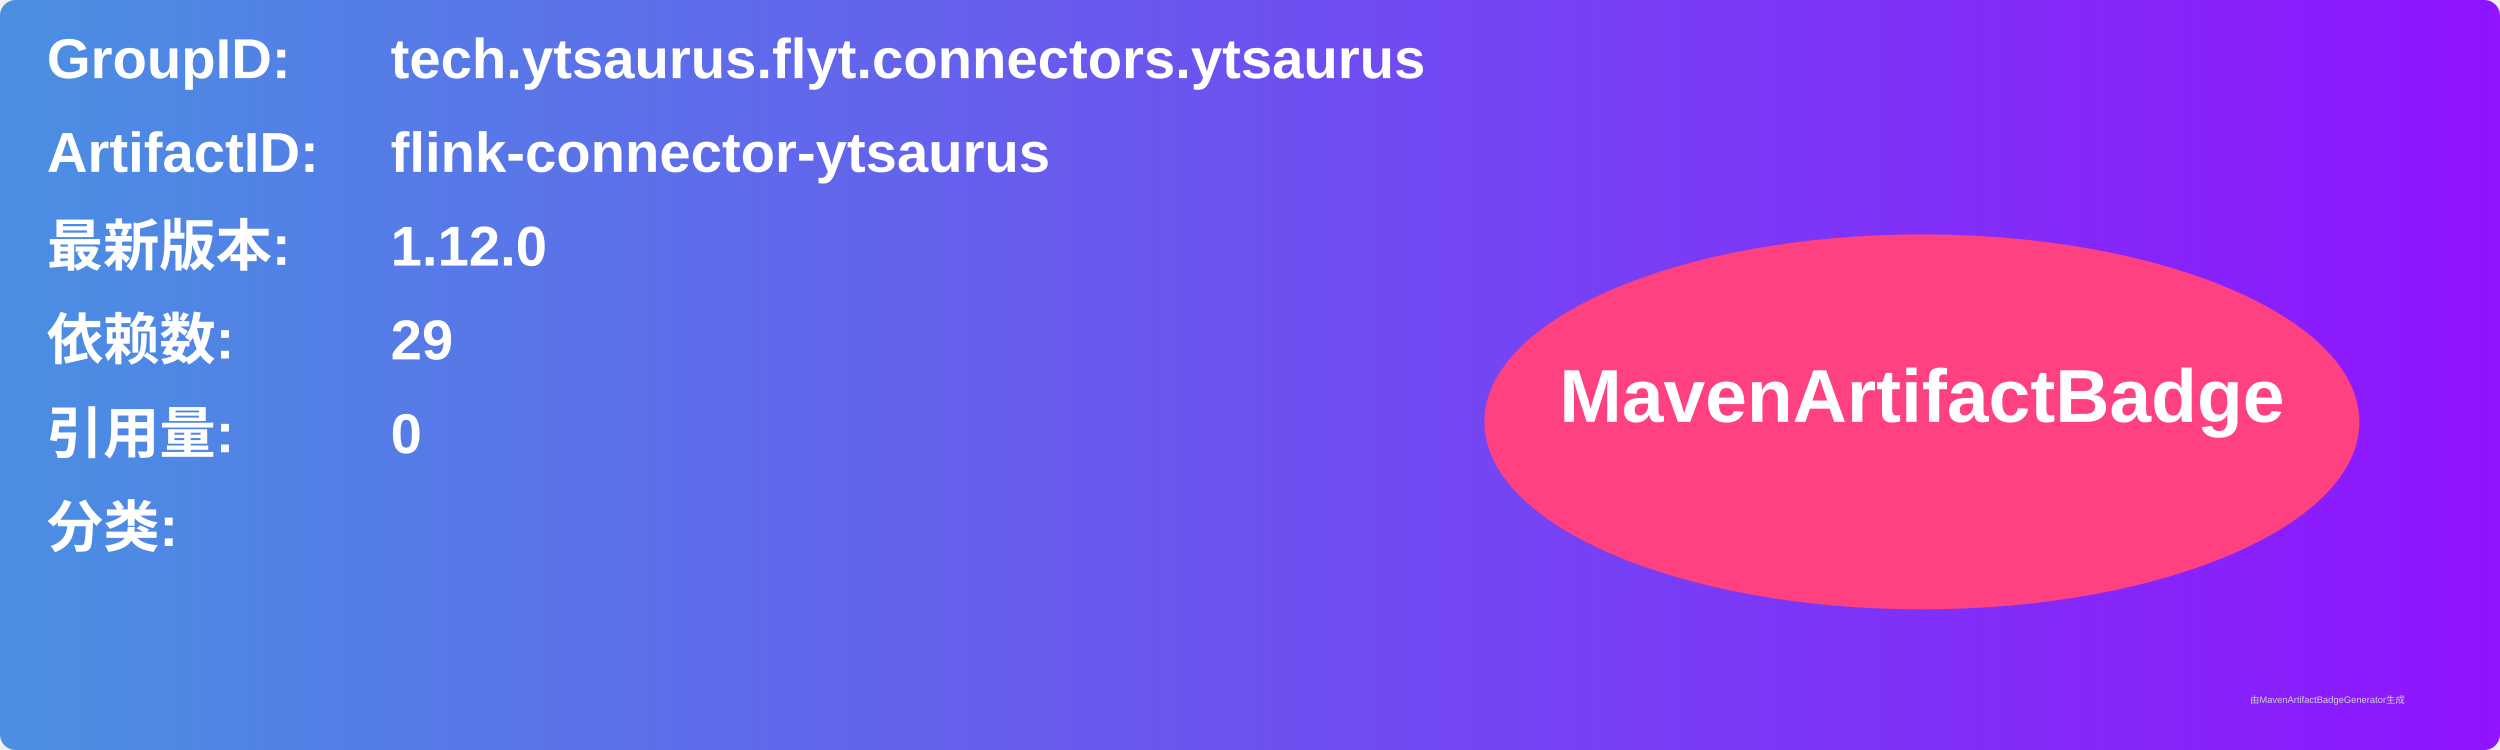
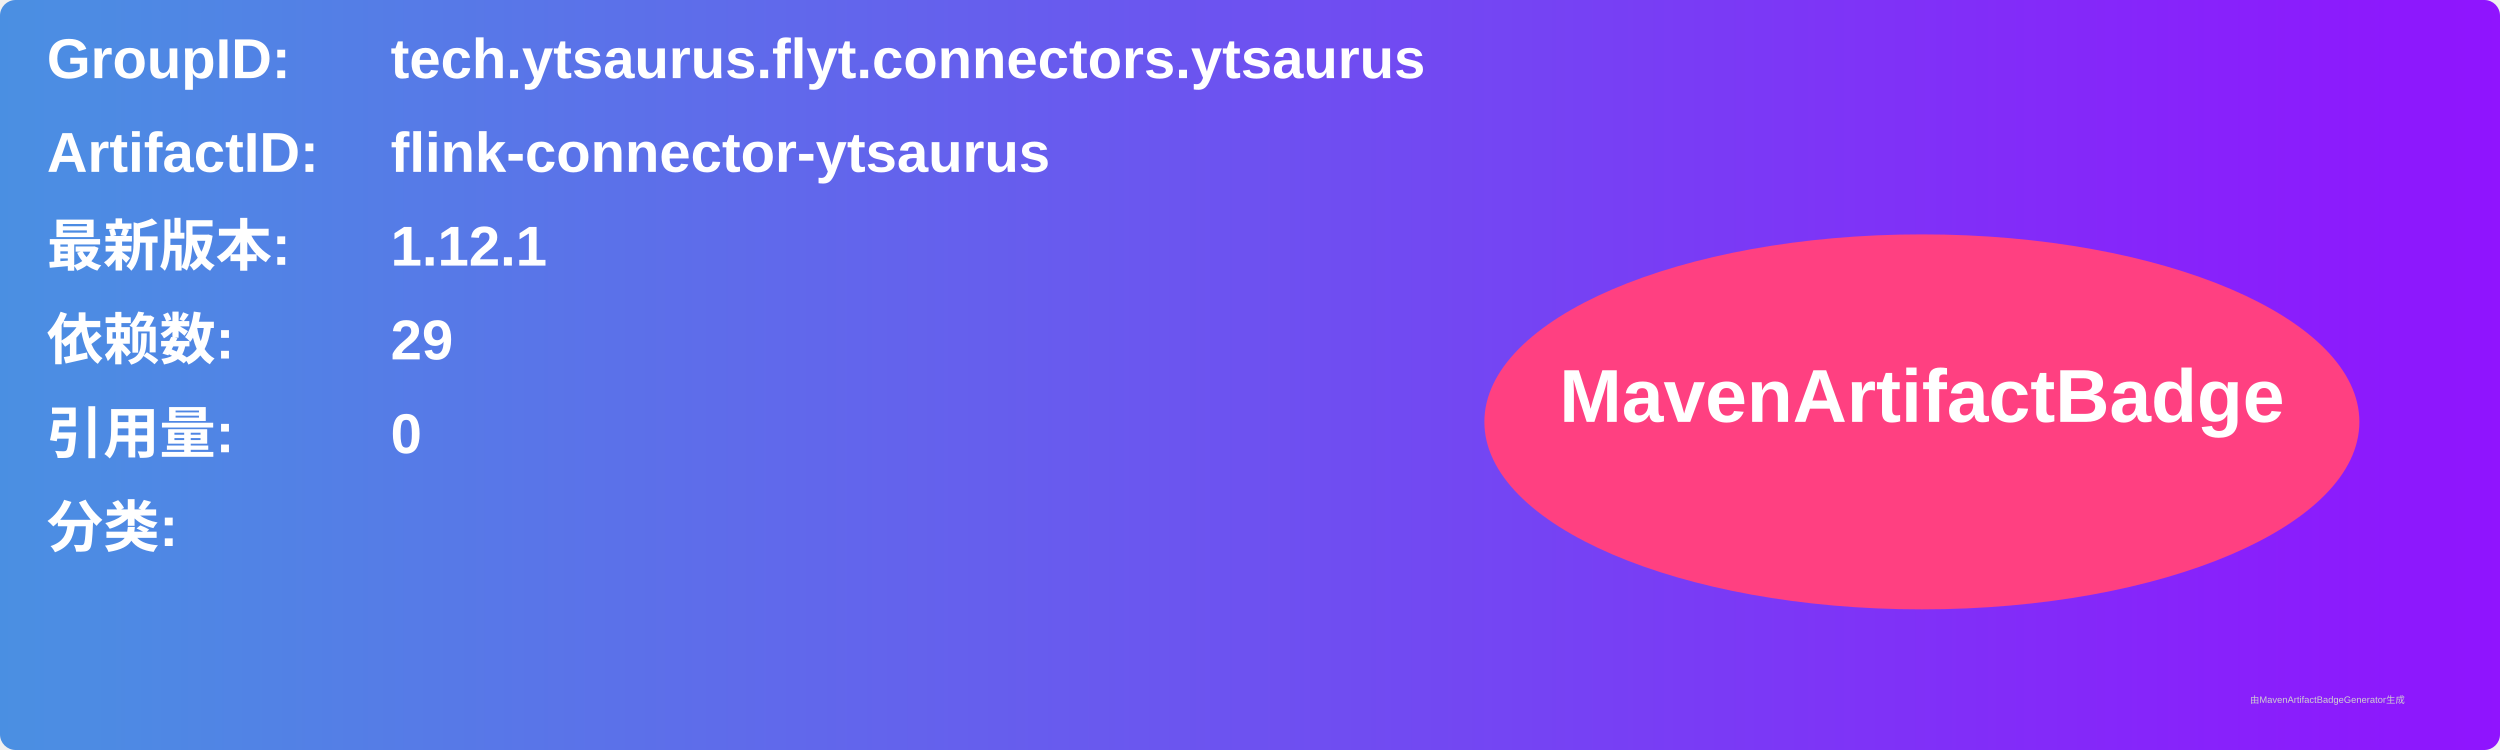
<svg xmlns="http://www.w3.org/2000/svg" width="800" height="240" viewBox="0 0 800 240">
  <linearGradient id="grad" x1="0%" y1="0%" x2="100%" y2="0%">
    <stop offset="0%" stop-color="#4a90e2" />
    <stop offset="100%" stop-color="#9013fe" />
  </linearGradient>
  <rect width="100%" height="100%" rx="5" ry="5" fill="url(#grad)" />
  <g transform="translate(15, 15)">
    <text x="0" y="10" font-family="Arial" font-size="18" fill="white" font-weight="bold" width="260">GroupID:</text>
    <text x="110" y="10" font-family="Arial" font-size="18" fill="white" font-weight="bold" width="460">tech.ytsaurus.flyt.connectors.ytsaurus</text>
    <text x="0" y="40" font-family="Arial" font-size="18" fill="white" font-weight="bold" width="260">ArtifactID:</text>
    <text x="110" y="40" font-family="Arial" font-size="18" fill="white" font-weight="bold" width="460">flink-connector-ytsaurus</text>
    <text x="0" y="70" font-family="Arial" font-size="18" fill="white" font-weight="bold">最新版本:</text>
    <text x="110" y="70" font-family="Arial" font-size="18" fill="white" font-weight="bold">
-       <tspan font-weight="bold">1.12.0</tspan>
+       <tspan font-weight="bold">1.12.1</tspan>
    </text>
    <text x="0" y="100" font-family="Arial" font-size="18" fill="white" font-weight="bold">依赖数: </text>
    <text x="110" y="100" font-family="Arial" font-size="18" fill="white">
      <tspan font-weight="bold">29</tspan>
    </text>
    <text x="0" y="130" font-family="Arial" font-size="18" fill="white" font-weight="bold">引用量: </text>
    <text x="110" y="130" font-family="Arial" font-size="18" fill="white">
      <tspan font-weight="bold">0</tspan>
    </text>
    <text x="0" y="160" font-family="Arial" font-size="18" fill="white" font-weight="bold">分类:</text>
    <text x="10" y="190" font-family="Arial" font-size="10" fill="white">
      <tspan font-weight="bold" />
    </text>
    <ellipse cx="600" cy="120" rx="140" ry="60" fill="#ff4081" />
    <text x="600" y="120" text-anchor="middle" font-family="Arial" font-size="24" fill="white" font-weight="bold">MavenArtifactBadge</text>
  </g>
  <text x="720" y="225" font-family="Arial" font-size="3" fill="#d0d0d0">由MavenArtifactBadgeGenerator生成</text>
</svg>
